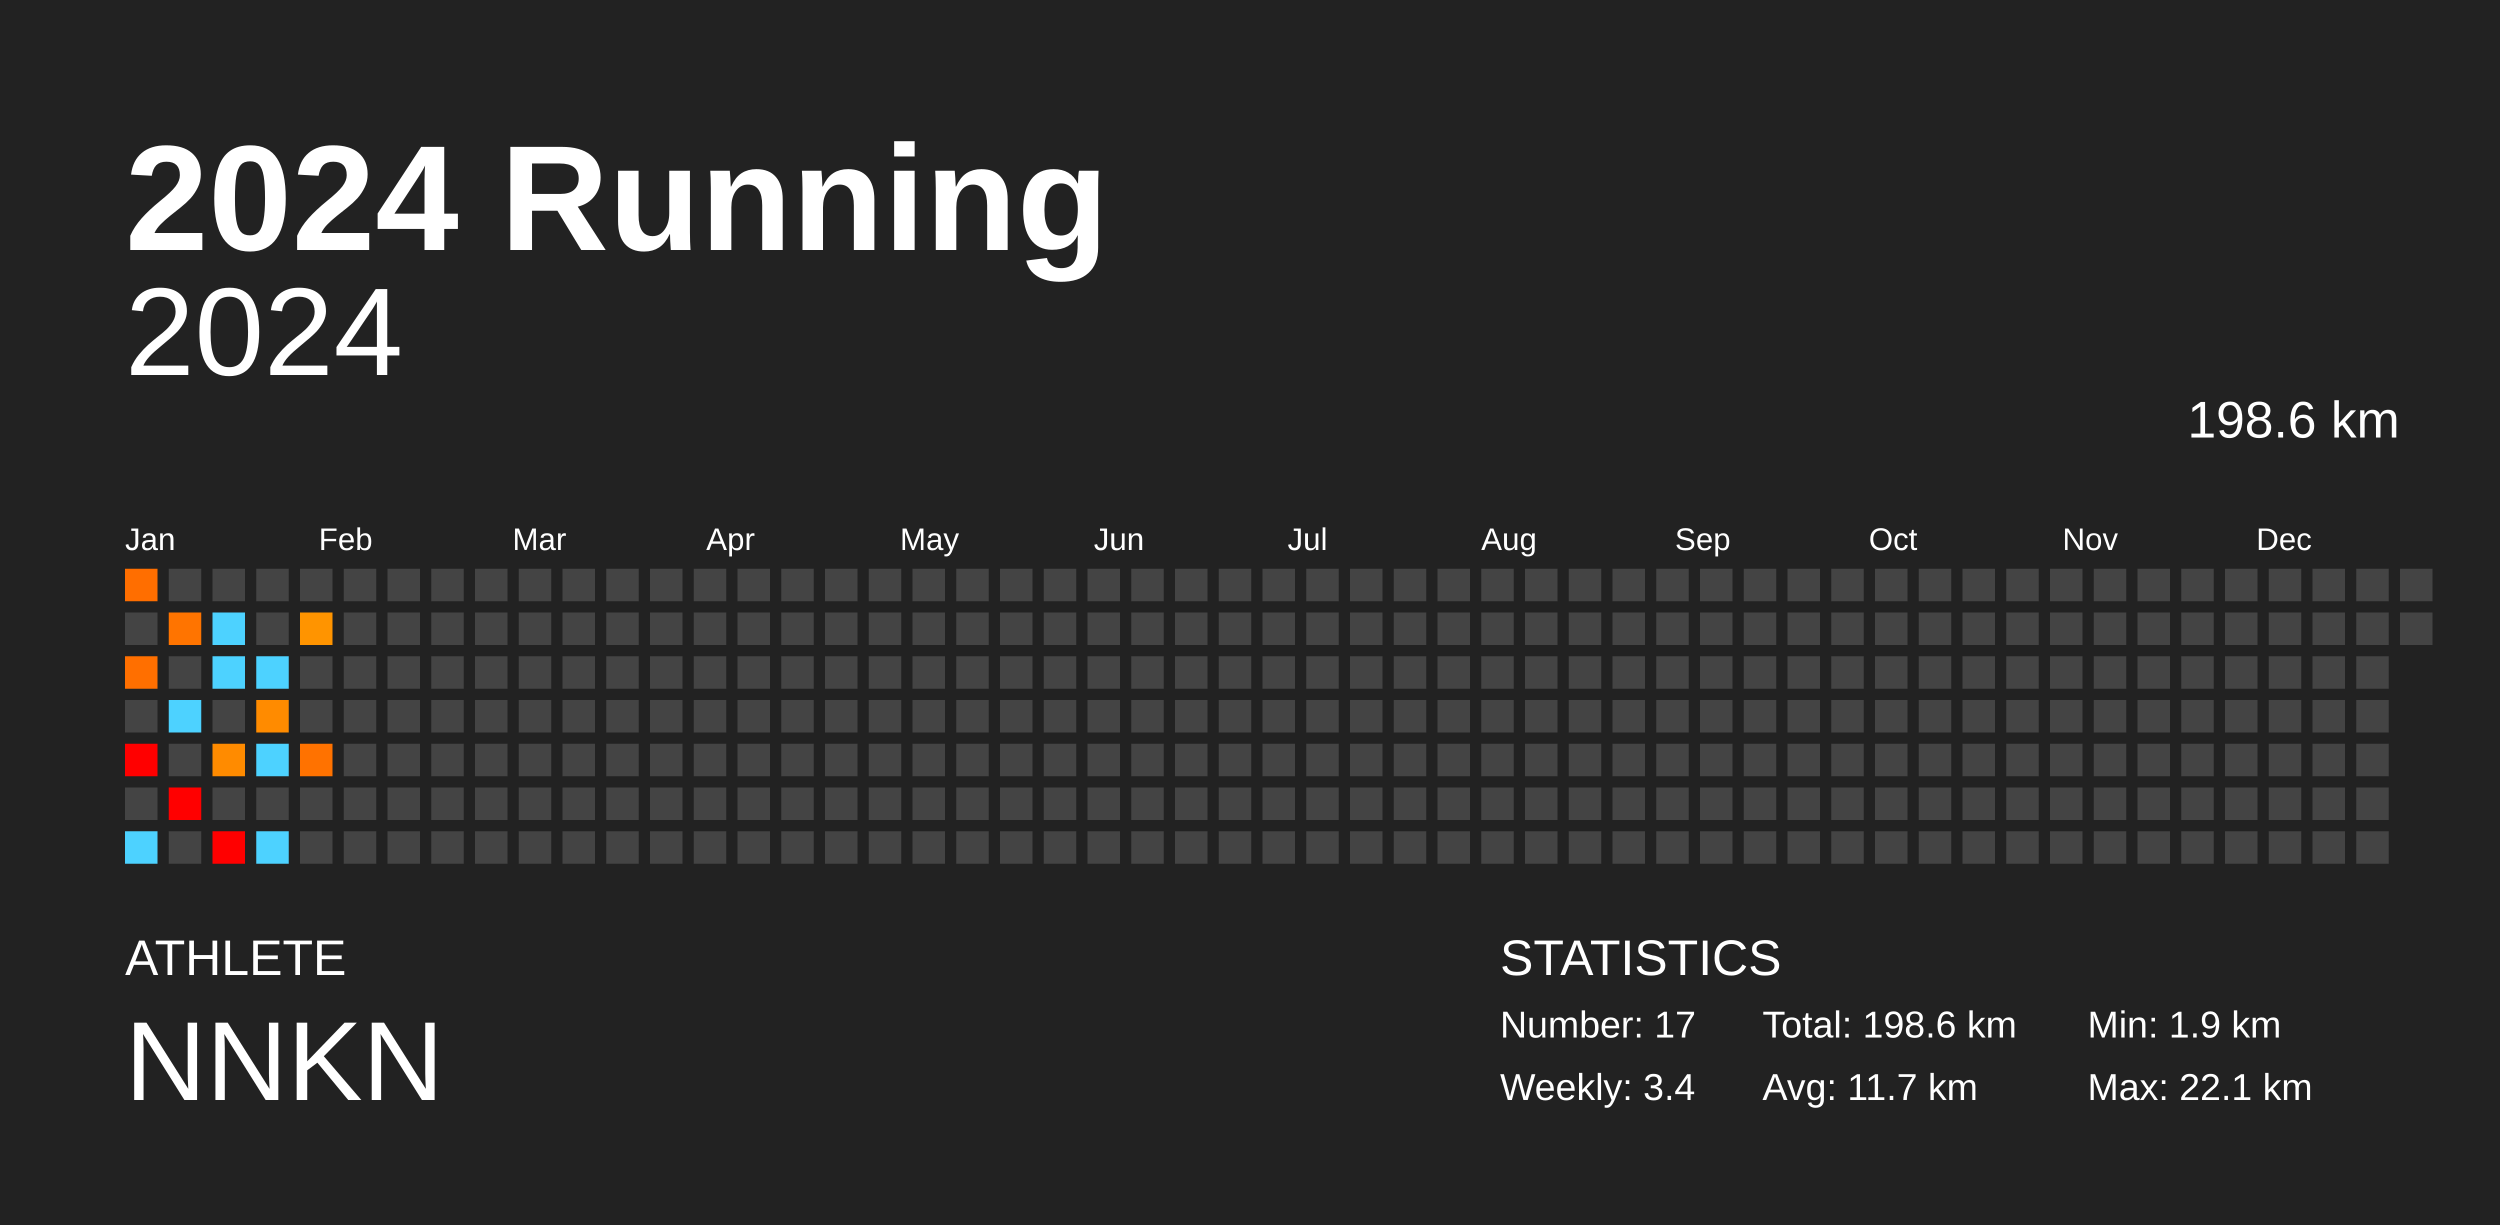
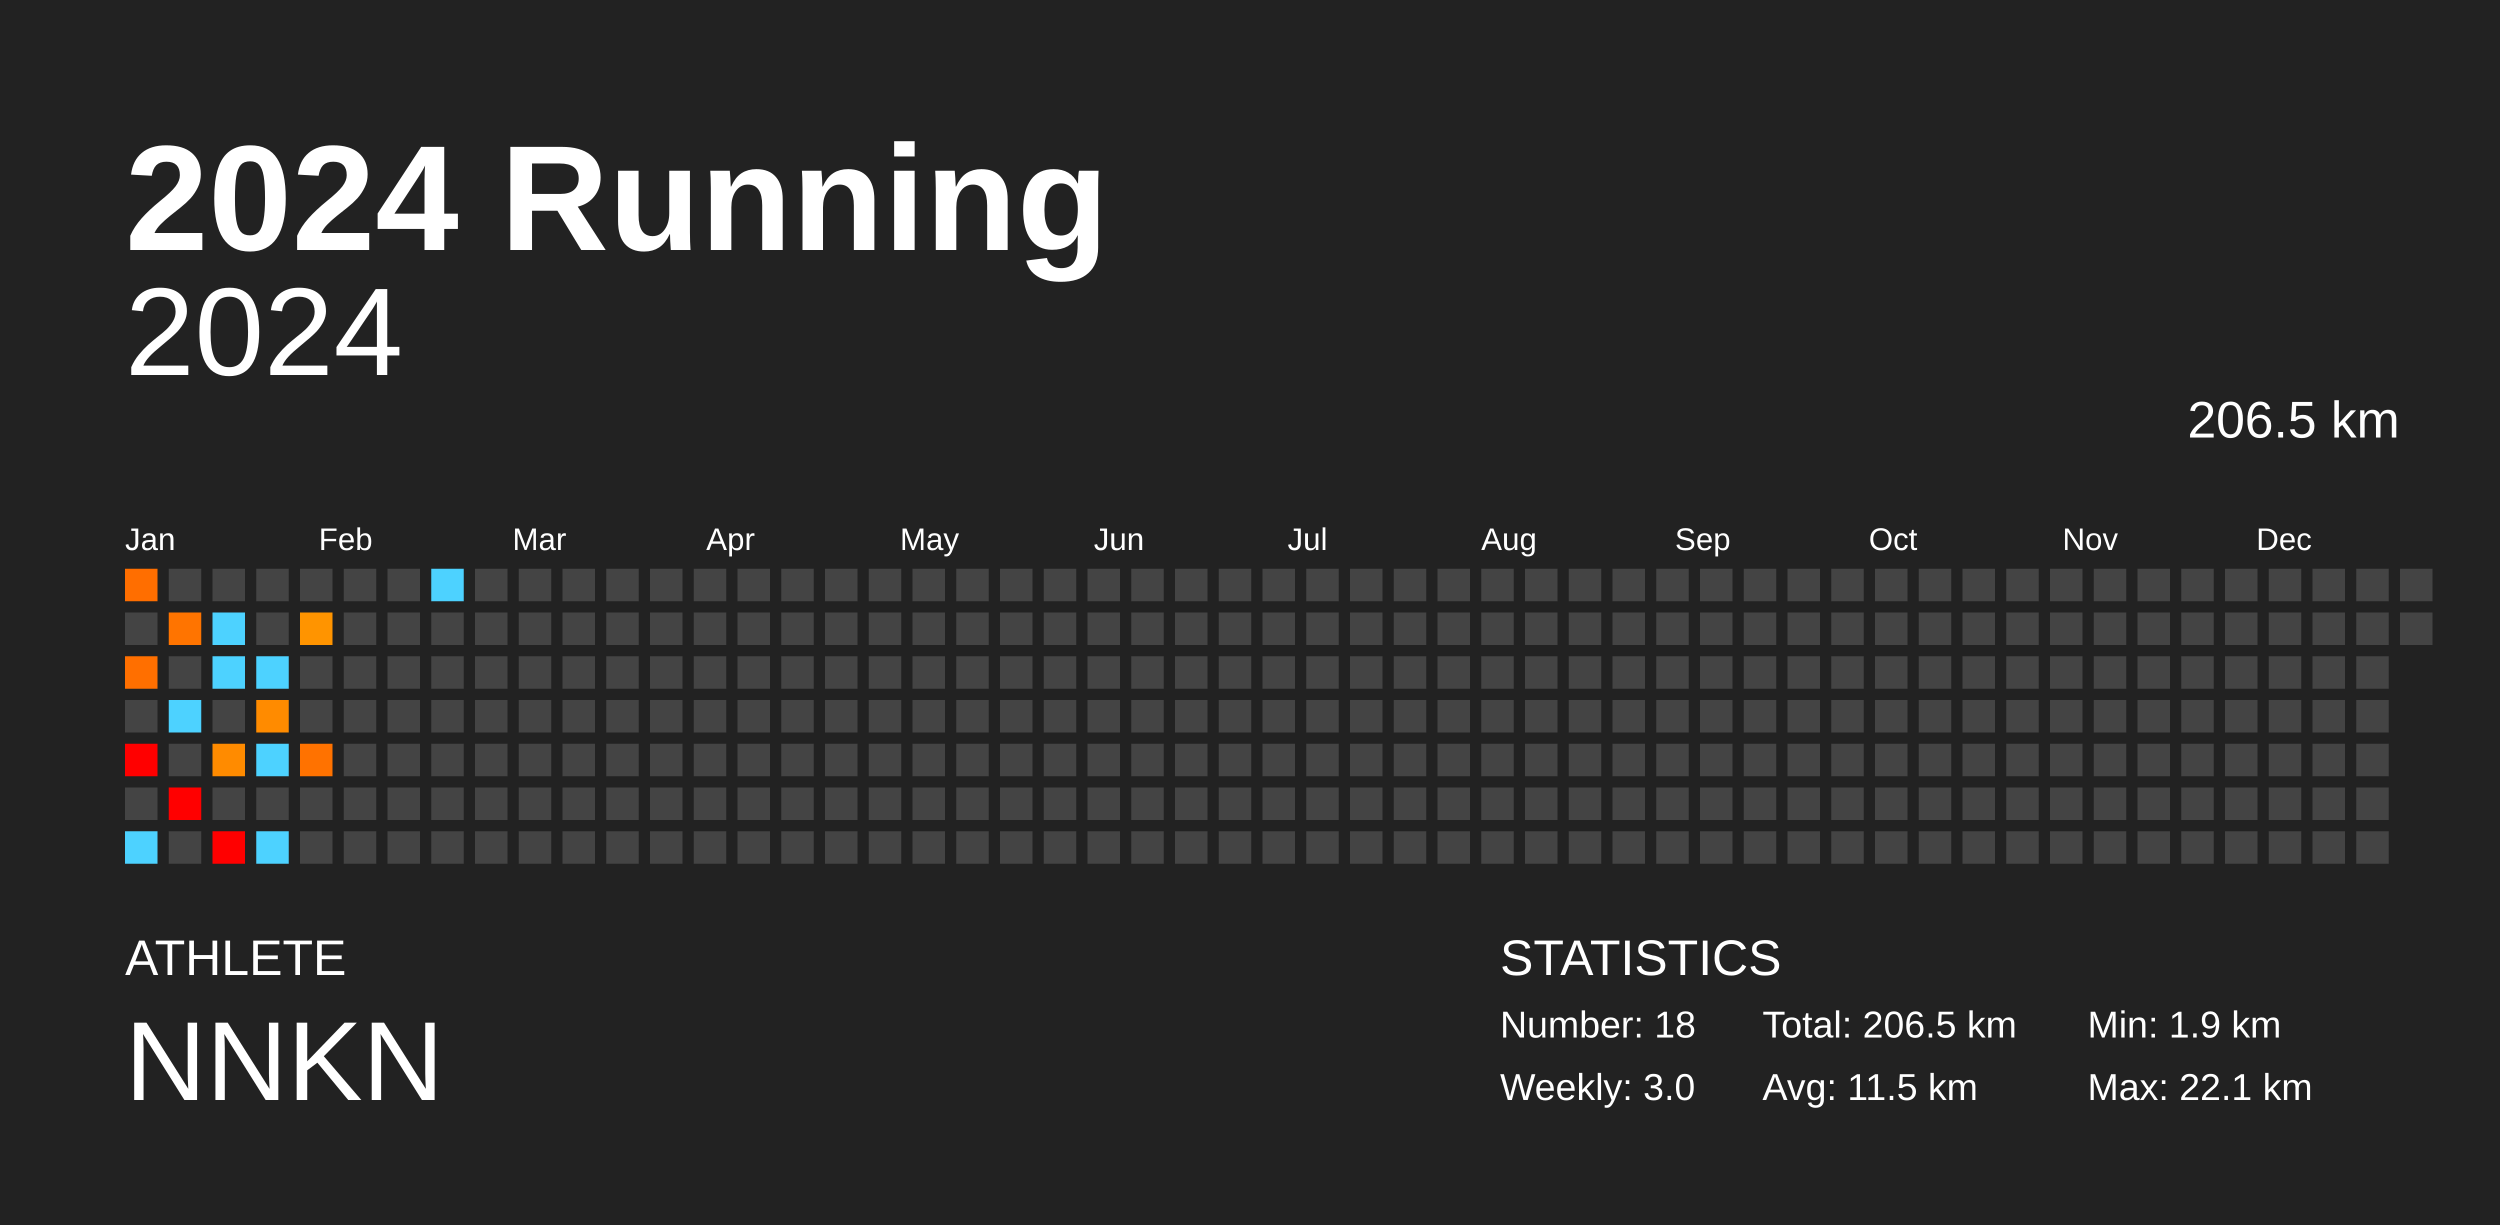
<svg xmlns="http://www.w3.org/2000/svg" baseProfile="full" height="98mm" version="1.1" viewBox="0,0,200,98" width="200mm">
  <defs />
  <rect fill="#222222" height="98" width="200" x="0" y="0" />
  <text fill="#FFFFFF" style="font-size:12px; font-family:Arial; font-weight:bold;" x="10" y="20">2024 Running</text>
  <text fill="#FFFFFF" style="font-size:4px; font-family:Arial" x="10" y="78">ATHLETE</text>
  <text fill="#FFFFFF" style="font-size:9px; font-family:Arial" x="10" y="88">NNKN</text>
  <text fill="#FFFFFF" style="font-size:4px; font-family:Arial" x="120" y="78">STATISTICS</text>
-   <text fill="#FFFFFF" style="font-size:3px; font-family:Arial" x="120" y="83">Number: 17</text>
-   <text fill="#FFFFFF" style="font-size:3px; font-family:Arial" x="120" y="88">Weekly: 3.4</text>
-   <text fill="#FFFFFF" style="font-size:3px; font-family:Arial" x="141" y="83">Total: 198.6 km</text>
-   <text fill="#FFFFFF" style="font-size:3px; font-family:Arial" x="141" y="88">Avg: 11.7 km</text>
+   <text fill="#FFFFFF" style="font-size:3px; font-family:Arial" x="120" y="83">Number: 18</text>
+   <text fill="#FFFFFF" style="font-size:3px; font-family:Arial" x="120" y="88">Weekly: 3.0</text>
+   <text fill="#FFFFFF" style="font-size:3px; font-family:Arial" x="141" y="83">Total: 206.5 km</text>
+   <text fill="#FFFFFF" style="font-size:3px; font-family:Arial" x="141" y="88">Avg: 11.5 km</text>
  <text fill="#FFFFFF" style="font-size:3px; font-family:Arial" x="167" y="83">Min: 1.9 km</text>
  <text fill="#FFFFFF" style="font-size:3px; font-family:Arial" x="167" y="88">Max: 22.1 km</text>
  <text alignment-baseline="hanging" fill="#FFFFFF" style="font-size:10.0px; font-family:Arial;" x="10" y="30">2024</text>
-   <text alignment-baseline="hanging" fill="#FFFFFF" style="font-size:4.125px; font-family:Arial;" x="175" y="35">198.6 km</text>
+   <text alignment-baseline="hanging" fill="#FFFFFF" style="font-size:4.125px; font-family:Arial;" x="175" y="35">206.5 km</text>
  <text fill="#FFFFFF" style="font-size:2.5px; font-family:Arial" x="10.0" y="44">Jan</text>
  <text fill="#FFFFFF" style="font-size:2.5px; font-family:Arial" x="25.5" y="44">Feb</text>
  <text fill="#FFFFFF" style="font-size:2.5px; font-family:Arial" x="41.0" y="44">Mar</text>
  <text fill="#FFFFFF" style="font-size:2.5px; font-family:Arial" x="56.5" y="44">Apr</text>
  <text fill="#FFFFFF" style="font-size:2.5px; font-family:Arial" x="72.0" y="44">May</text>
  <text fill="#FFFFFF" style="font-size:2.5px; font-family:Arial" x="87.5" y="44">Jun</text>
  <text fill="#FFFFFF" style="font-size:2.5px; font-family:Arial" x="103.0" y="44">Jul</text>
  <text fill="#FFFFFF" style="font-size:2.5px; font-family:Arial" x="118.5" y="44">Aug</text>
  <text fill="#FFFFFF" style="font-size:2.5px; font-family:Arial" x="134.0" y="44">Sep</text>
  <text fill="#FFFFFF" style="font-size:2.5px; font-family:Arial" x="149.5" y="44">Oct</text>
  <text fill="#FFFFFF" style="font-size:2.5px; font-family:Arial" x="165.0" y="44">Nov</text>
  <text fill="#FFFFFF" style="font-size:2.5px; font-family:Arial" x="180.5" y="44">Dec</text>
  <rect fill="#ff6e00" height="2.6" width="2.6" x="10.0" y="45.5" />
  <rect fill="#444444" height="2.6" width="2.6" x="10.0" y="49.0" />
  <rect fill="#ff6f00" height="2.6" width="2.6" x="10.0" y="52.5" />
  <rect fill="#444444" height="2.6" width="2.6" x="10.0" y="56.0" />
  <rect fill="red" height="2.6" width="2.6" x="10.0" y="59.5" />
  <rect fill="#444444" height="2.6" width="2.6" x="10.0" y="63.0" />
  <rect fill="#4dd2ff" height="2.6" width="2.6" x="10.0" y="66.5" />
  <rect fill="#444444" height="2.6" width="2.6" x="13.5" y="45.5" />
  <rect fill="#ff7400" height="2.6" width="2.6" x="13.5" y="49.0" />
  <rect fill="#444444" height="2.6" width="2.6" x="13.5" y="52.5" />
  <rect fill="#4dd2ff" height="2.6" width="2.6" x="13.5" y="56.0" />
  <rect fill="#444444" height="2.6" width="2.6" x="13.5" y="59.5" />
  <rect fill="red" height="2.6" width="2.6" x="13.5" y="63.0" />
  <rect fill="#444444" height="2.6" width="2.6" x="13.5" y="66.5" />
  <rect fill="#444444" height="2.6" width="2.6" x="17.0" y="45.5" />
  <rect fill="#4dd2ff" height="2.6" width="2.6" x="17.0" y="49.0" />
  <rect fill="#4dd2ff" height="2.6" width="2.6" x="17.0" y="52.5" />
  <rect fill="#444444" height="2.6" width="2.6" x="17.0" y="56.0" />
  <rect fill="#ff8b00" height="2.6" width="2.6" x="17.0" y="59.5" />
  <rect fill="#444444" height="2.6" width="2.6" x="17.0" y="63.0" />
  <rect fill="red" height="2.6" width="2.6" x="17.0" y="66.5" />
  <rect fill="#444444" height="2.6" width="2.6" x="20.5" y="45.5" />
  <rect fill="#444444" height="2.6" width="2.6" x="20.5" y="49.0" />
  <rect fill="#4dd2ff" height="2.6" width="2.6" x="20.5" y="52.5" />
  <rect fill="#ff8b00" height="2.6" width="2.6" x="20.5" y="56.0" />
  <rect fill="#4dd2ff" height="2.6" width="2.6" x="20.5" y="59.5" />
  <rect fill="#444444" height="2.6" width="2.6" x="20.5" y="63.0" />
  <rect fill="#4dd2ff" height="2.6" width="2.6" x="20.5" y="66.5" />
  <rect fill="#444444" height="2.6" width="2.6" x="24.0" y="45.5" />
  <rect fill="#ff9400" height="2.6" width="2.6" x="24.0" y="49.0" />
  <rect fill="#444444" height="2.6" width="2.6" x="24.0" y="52.5" />
  <rect fill="#444444" height="2.6" width="2.6" x="24.0" y="56.0" />
  <rect fill="#ff7200" height="2.6" width="2.6" x="24.0" y="59.5" />
  <rect fill="#444444" height="2.6" width="2.6" x="24.0" y="63.0" />
  <rect fill="#444444" height="2.6" width="2.6" x="24.0" y="66.5" />
  <rect fill="#444444" height="2.6" width="2.6" x="27.5" y="45.5" />
  <rect fill="#444444" height="2.6" width="2.6" x="27.5" y="49.0" />
  <rect fill="#444444" height="2.6" width="2.6" x="27.5" y="52.5" />
  <rect fill="#444444" height="2.6" width="2.6" x="27.5" y="56.0" />
  <rect fill="#444444" height="2.6" width="2.6" x="27.5" y="59.5" />
  <rect fill="#444444" height="2.6" width="2.6" x="27.5" y="63.0" />
  <rect fill="#444444" height="2.6" width="2.6" x="27.5" y="66.5" />
  <rect fill="#444444" height="2.6" width="2.6" x="31.0" y="45.5" />
  <rect fill="#444444" height="2.6" width="2.6" x="31.0" y="49.0" />
  <rect fill="#444444" height="2.6" width="2.6" x="31.0" y="52.5" />
  <rect fill="#444444" height="2.6" width="2.6" x="31.0" y="56.0" />
  <rect fill="#444444" height="2.6" width="2.6" x="31.0" y="59.5" />
  <rect fill="#444444" height="2.6" width="2.6" x="31.0" y="63.0" />
  <rect fill="#444444" height="2.6" width="2.6" x="31.0" y="66.5" />
-   <rect fill="#444444" height="2.6" width="2.6" x="34.5" y="45.5" />
+   <rect fill="#4dd2ff" height="2.6" width="2.6" x="34.5" y="45.5" />
  <rect fill="#444444" height="2.6" width="2.6" x="34.5" y="49.0" />
  <rect fill="#444444" height="2.6" width="2.6" x="34.5" y="52.5" />
  <rect fill="#444444" height="2.6" width="2.6" x="34.5" y="56.0" />
  <rect fill="#444444" height="2.6" width="2.6" x="34.5" y="59.5" />
  <rect fill="#444444" height="2.6" width="2.6" x="34.5" y="63.0" />
  <rect fill="#444444" height="2.6" width="2.6" x="34.5" y="66.5" />
  <rect fill="#444444" height="2.6" width="2.6" x="38.0" y="45.5" />
  <rect fill="#444444" height="2.6" width="2.6" x="38.0" y="49.0" />
  <rect fill="#444444" height="2.6" width="2.6" x="38.0" y="52.5" />
  <rect fill="#444444" height="2.6" width="2.6" x="38.0" y="56.0" />
  <rect fill="#444444" height="2.6" width="2.6" x="38.0" y="59.5" />
  <rect fill="#444444" height="2.6" width="2.6" x="38.0" y="63.0" />
  <rect fill="#444444" height="2.6" width="2.6" x="38.0" y="66.5" />
  <rect fill="#444444" height="2.6" width="2.6" x="41.5" y="45.5" />
  <rect fill="#444444" height="2.6" width="2.6" x="41.5" y="49.0" />
  <rect fill="#444444" height="2.6" width="2.6" x="41.5" y="52.5" />
  <rect fill="#444444" height="2.6" width="2.6" x="41.5" y="56.0" />
  <rect fill="#444444" height="2.6" width="2.6" x="41.5" y="59.5" />
  <rect fill="#444444" height="2.6" width="2.6" x="41.5" y="63.0" />
  <rect fill="#444444" height="2.6" width="2.6" x="41.5" y="66.5" />
  <rect fill="#444444" height="2.6" width="2.6" x="45.0" y="45.5" />
  <rect fill="#444444" height="2.6" width="2.6" x="45.0" y="49.0" />
  <rect fill="#444444" height="2.6" width="2.6" x="45.0" y="52.5" />
  <rect fill="#444444" height="2.6" width="2.6" x="45.0" y="56.0" />
  <rect fill="#444444" height="2.6" width="2.6" x="45.0" y="59.5" />
  <rect fill="#444444" height="2.6" width="2.6" x="45.0" y="63.0" />
  <rect fill="#444444" height="2.6" width="2.6" x="45.0" y="66.5" />
  <rect fill="#444444" height="2.6" width="2.6" x="48.5" y="45.5" />
  <rect fill="#444444" height="2.6" width="2.6" x="48.5" y="49.0" />
  <rect fill="#444444" height="2.6" width="2.6" x="48.5" y="52.5" />
  <rect fill="#444444" height="2.6" width="2.6" x="48.5" y="56.0" />
  <rect fill="#444444" height="2.6" width="2.6" x="48.5" y="59.5" />
  <rect fill="#444444" height="2.6" width="2.6" x="48.5" y="63.0" />
  <rect fill="#444444" height="2.6" width="2.6" x="48.5" y="66.5" />
  <rect fill="#444444" height="2.6" width="2.6" x="52.0" y="45.5" />
  <rect fill="#444444" height="2.6" width="2.6" x="52.0" y="49.0" />
  <rect fill="#444444" height="2.6" width="2.6" x="52.0" y="52.5" />
  <rect fill="#444444" height="2.6" width="2.6" x="52.0" y="56.0" />
  <rect fill="#444444" height="2.6" width="2.6" x="52.0" y="59.5" />
  <rect fill="#444444" height="2.6" width="2.6" x="52.0" y="63.0" />
  <rect fill="#444444" height="2.6" width="2.6" x="52.0" y="66.5" />
  <rect fill="#444444" height="2.6" width="2.6" x="55.5" y="45.5" />
  <rect fill="#444444" height="2.6" width="2.6" x="55.5" y="49.0" />
  <rect fill="#444444" height="2.6" width="2.6" x="55.5" y="52.5" />
  <rect fill="#444444" height="2.6" width="2.6" x="55.5" y="56.0" />
  <rect fill="#444444" height="2.6" width="2.6" x="55.5" y="59.5" />
  <rect fill="#444444" height="2.6" width="2.6" x="55.5" y="63.0" />
  <rect fill="#444444" height="2.6" width="2.6" x="55.5" y="66.5" />
  <rect fill="#444444" height="2.6" width="2.6" x="59.0" y="45.5" />
  <rect fill="#444444" height="2.6" width="2.6" x="59.0" y="49.0" />
  <rect fill="#444444" height="2.6" width="2.6" x="59.0" y="52.5" />
  <rect fill="#444444" height="2.6" width="2.6" x="59.0" y="56.0" />
  <rect fill="#444444" height="2.6" width="2.6" x="59.0" y="59.5" />
  <rect fill="#444444" height="2.6" width="2.6" x="59.0" y="63.0" />
  <rect fill="#444444" height="2.6" width="2.6" x="59.0" y="66.5" />
  <rect fill="#444444" height="2.6" width="2.6" x="62.5" y="45.5" />
  <rect fill="#444444" height="2.6" width="2.6" x="62.5" y="49.0" />
  <rect fill="#444444" height="2.6" width="2.6" x="62.5" y="52.5" />
  <rect fill="#444444" height="2.6" width="2.6" x="62.5" y="56.0" />
  <rect fill="#444444" height="2.6" width="2.6" x="62.5" y="59.5" />
  <rect fill="#444444" height="2.6" width="2.6" x="62.5" y="63.0" />
  <rect fill="#444444" height="2.6" width="2.6" x="62.5" y="66.5" />
  <rect fill="#444444" height="2.6" width="2.6" x="66.0" y="45.5" />
  <rect fill="#444444" height="2.6" width="2.6" x="66.0" y="49.0" />
  <rect fill="#444444" height="2.6" width="2.6" x="66.0" y="52.5" />
  <rect fill="#444444" height="2.6" width="2.6" x="66.0" y="56.0" />
  <rect fill="#444444" height="2.6" width="2.6" x="66.0" y="59.5" />
  <rect fill="#444444" height="2.6" width="2.6" x="66.0" y="63.0" />
  <rect fill="#444444" height="2.6" width="2.6" x="66.0" y="66.5" />
  <rect fill="#444444" height="2.6" width="2.6" x="69.5" y="45.5" />
  <rect fill="#444444" height="2.6" width="2.6" x="69.5" y="49.0" />
  <rect fill="#444444" height="2.6" width="2.6" x="69.5" y="52.5" />
  <rect fill="#444444" height="2.6" width="2.6" x="69.5" y="56.0" />
  <rect fill="#444444" height="2.6" width="2.6" x="69.5" y="59.5" />
  <rect fill="#444444" height="2.6" width="2.6" x="69.5" y="63.0" />
  <rect fill="#444444" height="2.6" width="2.6" x="69.5" y="66.5" />
  <rect fill="#444444" height="2.6" width="2.6" x="73.0" y="45.5" />
  <rect fill="#444444" height="2.6" width="2.6" x="73.0" y="49.0" />
  <rect fill="#444444" height="2.6" width="2.6" x="73.0" y="52.5" />
  <rect fill="#444444" height="2.6" width="2.6" x="73.0" y="56.0" />
  <rect fill="#444444" height="2.6" width="2.6" x="73.0" y="59.5" />
  <rect fill="#444444" height="2.6" width="2.6" x="73.0" y="63.0" />
  <rect fill="#444444" height="2.6" width="2.6" x="73.0" y="66.5" />
  <rect fill="#444444" height="2.6" width="2.6" x="76.5" y="45.5" />
  <rect fill="#444444" height="2.6" width="2.6" x="76.5" y="49.0" />
  <rect fill="#444444" height="2.6" width="2.6" x="76.5" y="52.5" />
  <rect fill="#444444" height="2.6" width="2.6" x="76.5" y="56.0" />
  <rect fill="#444444" height="2.6" width="2.6" x="76.5" y="59.5" />
  <rect fill="#444444" height="2.6" width="2.6" x="76.5" y="63.0" />
  <rect fill="#444444" height="2.6" width="2.6" x="76.5" y="66.5" />
  <rect fill="#444444" height="2.6" width="2.6" x="80.0" y="45.5" />
  <rect fill="#444444" height="2.6" width="2.6" x="80.0" y="49.0" />
  <rect fill="#444444" height="2.6" width="2.6" x="80.0" y="52.5" />
  <rect fill="#444444" height="2.6" width="2.6" x="80.0" y="56.0" />
  <rect fill="#444444" height="2.6" width="2.6" x="80.0" y="59.5" />
  <rect fill="#444444" height="2.6" width="2.6" x="80.0" y="63.0" />
  <rect fill="#444444" height="2.6" width="2.6" x="80.0" y="66.5" />
  <rect fill="#444444" height="2.6" width="2.6" x="83.5" y="45.5" />
  <rect fill="#444444" height="2.6" width="2.6" x="83.5" y="49.0" />
  <rect fill="#444444" height="2.6" width="2.6" x="83.5" y="52.5" />
  <rect fill="#444444" height="2.6" width="2.6" x="83.5" y="56.0" />
  <rect fill="#444444" height="2.6" width="2.6" x="83.5" y="59.5" />
  <rect fill="#444444" height="2.6" width="2.6" x="83.5" y="63.0" />
  <rect fill="#444444" height="2.6" width="2.6" x="83.5" y="66.5" />
  <rect fill="#444444" height="2.6" width="2.6" x="87.0" y="45.5" />
  <rect fill="#444444" height="2.6" width="2.6" x="87.0" y="49.0" />
  <rect fill="#444444" height="2.6" width="2.6" x="87.0" y="52.5" />
  <rect fill="#444444" height="2.6" width="2.6" x="87.0" y="56.0" />
  <rect fill="#444444" height="2.6" width="2.6" x="87.0" y="59.5" />
  <rect fill="#444444" height="2.6" width="2.6" x="87.0" y="63.0" />
  <rect fill="#444444" height="2.6" width="2.6" x="87.0" y="66.5" />
  <rect fill="#444444" height="2.6" width="2.6" x="90.5" y="45.5" />
  <rect fill="#444444" height="2.6" width="2.6" x="90.5" y="49.0" />
  <rect fill="#444444" height="2.6" width="2.6" x="90.5" y="52.5" />
  <rect fill="#444444" height="2.6" width="2.6" x="90.5" y="56.0" />
  <rect fill="#444444" height="2.6" width="2.6" x="90.5" y="59.5" />
  <rect fill="#444444" height="2.6" width="2.6" x="90.5" y="63.0" />
  <rect fill="#444444" height="2.6" width="2.6" x="90.5" y="66.5" />
  <rect fill="#444444" height="2.6" width="2.6" x="94.0" y="45.5" />
  <rect fill="#444444" height="2.6" width="2.6" x="94.0" y="49.0" />
  <rect fill="#444444" height="2.6" width="2.6" x="94.0" y="52.5" />
  <rect fill="#444444" height="2.6" width="2.6" x="94.0" y="56.0" />
  <rect fill="#444444" height="2.6" width="2.6" x="94.0" y="59.5" />
  <rect fill="#444444" height="2.6" width="2.6" x="94.0" y="63.0" />
  <rect fill="#444444" height="2.6" width="2.6" x="94.0" y="66.5" />
  <rect fill="#444444" height="2.6" width="2.6" x="97.5" y="45.5" />
  <rect fill="#444444" height="2.6" width="2.6" x="97.5" y="49.0" />
  <rect fill="#444444" height="2.6" width="2.6" x="97.5" y="52.5" />
  <rect fill="#444444" height="2.6" width="2.6" x="97.5" y="56.0" />
  <rect fill="#444444" height="2.6" width="2.6" x="97.5" y="59.5" />
  <rect fill="#444444" height="2.6" width="2.6" x="97.5" y="63.0" />
  <rect fill="#444444" height="2.6" width="2.6" x="97.5" y="66.5" />
  <rect fill="#444444" height="2.6" width="2.6" x="101.0" y="45.5" />
  <rect fill="#444444" height="2.6" width="2.6" x="101.0" y="49.0" />
  <rect fill="#444444" height="2.6" width="2.6" x="101.0" y="52.5" />
  <rect fill="#444444" height="2.6" width="2.6" x="101.0" y="56.0" />
  <rect fill="#444444" height="2.6" width="2.6" x="101.0" y="59.5" />
  <rect fill="#444444" height="2.6" width="2.6" x="101.0" y="63.0" />
  <rect fill="#444444" height="2.6" width="2.6" x="101.0" y="66.5" />
  <rect fill="#444444" height="2.6" width="2.6" x="104.5" y="45.5" />
  <rect fill="#444444" height="2.6" width="2.6" x="104.5" y="49.0" />
  <rect fill="#444444" height="2.6" width="2.6" x="104.5" y="52.5" />
  <rect fill="#444444" height="2.6" width="2.6" x="104.5" y="56.0" />
  <rect fill="#444444" height="2.6" width="2.6" x="104.5" y="59.5" />
  <rect fill="#444444" height="2.6" width="2.6" x="104.5" y="63.0" />
  <rect fill="#444444" height="2.6" width="2.6" x="104.5" y="66.5" />
  <rect fill="#444444" height="2.6" width="2.6" x="108.0" y="45.5" />
  <rect fill="#444444" height="2.6" width="2.6" x="108.0" y="49.0" />
  <rect fill="#444444" height="2.6" width="2.6" x="108.0" y="52.5" />
  <rect fill="#444444" height="2.6" width="2.6" x="108.0" y="56.0" />
  <rect fill="#444444" height="2.6" width="2.6" x="108.0" y="59.5" />
  <rect fill="#444444" height="2.6" width="2.6" x="108.0" y="63.0" />
  <rect fill="#444444" height="2.6" width="2.6" x="108.0" y="66.5" />
  <rect fill="#444444" height="2.6" width="2.6" x="111.5" y="45.5" />
  <rect fill="#444444" height="2.6" width="2.6" x="111.5" y="49.0" />
  <rect fill="#444444" height="2.6" width="2.6" x="111.5" y="52.5" />
  <rect fill="#444444" height="2.6" width="2.6" x="111.5" y="56.0" />
  <rect fill="#444444" height="2.6" width="2.6" x="111.5" y="59.5" />
  <rect fill="#444444" height="2.6" width="2.6" x="111.5" y="63.0" />
  <rect fill="#444444" height="2.6" width="2.6" x="111.5" y="66.5" />
  <rect fill="#444444" height="2.6" width="2.6" x="115.0" y="45.5" />
  <rect fill="#444444" height="2.6" width="2.6" x="115.0" y="49.0" />
  <rect fill="#444444" height="2.6" width="2.6" x="115.0" y="52.5" />
  <rect fill="#444444" height="2.6" width="2.6" x="115.0" y="56.0" />
  <rect fill="#444444" height="2.6" width="2.6" x="115.0" y="59.5" />
  <rect fill="#444444" height="2.6" width="2.6" x="115.0" y="63.0" />
  <rect fill="#444444" height="2.6" width="2.6" x="115.0" y="66.5" />
  <rect fill="#444444" height="2.6" width="2.6" x="118.5" y="45.5" />
  <rect fill="#444444" height="2.6" width="2.6" x="118.5" y="49.0" />
  <rect fill="#444444" height="2.6" width="2.6" x="118.5" y="52.5" />
  <rect fill="#444444" height="2.6" width="2.6" x="118.5" y="56.0" />
  <rect fill="#444444" height="2.6" width="2.6" x="118.5" y="59.5" />
  <rect fill="#444444" height="2.6" width="2.6" x="118.5" y="63.0" />
  <rect fill="#444444" height="2.6" width="2.6" x="118.5" y="66.5" />
  <rect fill="#444444" height="2.6" width="2.6" x="122.0" y="45.5" />
  <rect fill="#444444" height="2.6" width="2.6" x="122.0" y="49.0" />
  <rect fill="#444444" height="2.6" width="2.6" x="122.0" y="52.5" />
  <rect fill="#444444" height="2.6" width="2.6" x="122.0" y="56.0" />
  <rect fill="#444444" height="2.6" width="2.6" x="122.0" y="59.5" />
  <rect fill="#444444" height="2.6" width="2.6" x="122.0" y="63.0" />
  <rect fill="#444444" height="2.6" width="2.6" x="122.0" y="66.5" />
  <rect fill="#444444" height="2.6" width="2.6" x="125.5" y="45.5" />
  <rect fill="#444444" height="2.6" width="2.6" x="125.5" y="49.0" />
  <rect fill="#444444" height="2.6" width="2.6" x="125.5" y="52.5" />
  <rect fill="#444444" height="2.6" width="2.6" x="125.5" y="56.0" />
  <rect fill="#444444" height="2.6" width="2.6" x="125.5" y="59.5" />
  <rect fill="#444444" height="2.6" width="2.6" x="125.5" y="63.0" />
  <rect fill="#444444" height="2.6" width="2.6" x="125.5" y="66.5" />
  <rect fill="#444444" height="2.6" width="2.6" x="129.0" y="45.5" />
  <rect fill="#444444" height="2.6" width="2.6" x="129.0" y="49.0" />
  <rect fill="#444444" height="2.6" width="2.6" x="129.0" y="52.5" />
  <rect fill="#444444" height="2.6" width="2.6" x="129.0" y="56.0" />
  <rect fill="#444444" height="2.6" width="2.6" x="129.0" y="59.5" />
  <rect fill="#444444" height="2.6" width="2.6" x="129.0" y="63.0" />
  <rect fill="#444444" height="2.6" width="2.6" x="129.0" y="66.5" />
  <rect fill="#444444" height="2.6" width="2.6" x="132.5" y="45.5" />
  <rect fill="#444444" height="2.6" width="2.6" x="132.5" y="49.0" />
  <rect fill="#444444" height="2.6" width="2.6" x="132.5" y="52.5" />
  <rect fill="#444444" height="2.6" width="2.6" x="132.5" y="56.0" />
  <rect fill="#444444" height="2.6" width="2.6" x="132.5" y="59.5" />
  <rect fill="#444444" height="2.6" width="2.6" x="132.5" y="63.0" />
  <rect fill="#444444" height="2.6" width="2.6" x="132.5" y="66.5" />
  <rect fill="#444444" height="2.6" width="2.6" x="136.0" y="45.5" />
  <rect fill="#444444" height="2.6" width="2.6" x="136.0" y="49.0" />
  <rect fill="#444444" height="2.6" width="2.6" x="136.0" y="52.5" />
  <rect fill="#444444" height="2.6" width="2.6" x="136.0" y="56.0" />
  <rect fill="#444444" height="2.6" width="2.6" x="136.0" y="59.5" />
  <rect fill="#444444" height="2.6" width="2.6" x="136.0" y="63.0" />
  <rect fill="#444444" height="2.6" width="2.6" x="136.0" y="66.5" />
  <rect fill="#444444" height="2.6" width="2.6" x="139.5" y="45.5" />
  <rect fill="#444444" height="2.6" width="2.6" x="139.5" y="49.0" />
  <rect fill="#444444" height="2.6" width="2.6" x="139.5" y="52.5" />
  <rect fill="#444444" height="2.6" width="2.6" x="139.5" y="56.0" />
  <rect fill="#444444" height="2.6" width="2.6" x="139.5" y="59.5" />
  <rect fill="#444444" height="2.6" width="2.6" x="139.5" y="63.0" />
  <rect fill="#444444" height="2.6" width="2.6" x="139.5" y="66.5" />
  <rect fill="#444444" height="2.6" width="2.6" x="143.0" y="45.5" />
  <rect fill="#444444" height="2.6" width="2.6" x="143.0" y="49.0" />
  <rect fill="#444444" height="2.6" width="2.6" x="143.0" y="52.5" />
  <rect fill="#444444" height="2.6" width="2.6" x="143.0" y="56.0" />
  <rect fill="#444444" height="2.6" width="2.6" x="143.0" y="59.5" />
  <rect fill="#444444" height="2.6" width="2.6" x="143.0" y="63.0" />
  <rect fill="#444444" height="2.6" width="2.6" x="143.0" y="66.5" />
  <rect fill="#444444" height="2.6" width="2.6" x="146.5" y="45.5" />
  <rect fill="#444444" height="2.6" width="2.6" x="146.5" y="49.0" />
  <rect fill="#444444" height="2.6" width="2.6" x="146.5" y="52.5" />
  <rect fill="#444444" height="2.6" width="2.6" x="146.5" y="56.0" />
  <rect fill="#444444" height="2.6" width="2.6" x="146.5" y="59.5" />
  <rect fill="#444444" height="2.6" width="2.6" x="146.5" y="63.0" />
  <rect fill="#444444" height="2.6" width="2.6" x="146.5" y="66.5" />
  <rect fill="#444444" height="2.6" width="2.6" x="150.0" y="45.5" />
  <rect fill="#444444" height="2.6" width="2.6" x="150.0" y="49.0" />
  <rect fill="#444444" height="2.6" width="2.6" x="150.0" y="52.5" />
  <rect fill="#444444" height="2.6" width="2.6" x="150.0" y="56.0" />
  <rect fill="#444444" height="2.6" width="2.6" x="150.0" y="59.5" />
  <rect fill="#444444" height="2.6" width="2.6" x="150.0" y="63.0" />
  <rect fill="#444444" height="2.6" width="2.6" x="150.0" y="66.5" />
  <rect fill="#444444" height="2.6" width="2.6" x="153.5" y="45.5" />
  <rect fill="#444444" height="2.6" width="2.6" x="153.5" y="49.0" />
  <rect fill="#444444" height="2.6" width="2.6" x="153.5" y="52.5" />
  <rect fill="#444444" height="2.6" width="2.6" x="153.5" y="56.0" />
  <rect fill="#444444" height="2.6" width="2.6" x="153.5" y="59.5" />
  <rect fill="#444444" height="2.6" width="2.6" x="153.5" y="63.0" />
  <rect fill="#444444" height="2.6" width="2.6" x="153.5" y="66.5" />
  <rect fill="#444444" height="2.6" width="2.6" x="157.0" y="45.5" />
  <rect fill="#444444" height="2.6" width="2.6" x="157.0" y="49.0" />
  <rect fill="#444444" height="2.6" width="2.6" x="157.0" y="52.5" />
  <rect fill="#444444" height="2.6" width="2.6" x="157.0" y="56.0" />
  <rect fill="#444444" height="2.6" width="2.6" x="157.0" y="59.5" />
  <rect fill="#444444" height="2.6" width="2.6" x="157.0" y="63.0" />
  <rect fill="#444444" height="2.6" width="2.6" x="157.0" y="66.5" />
  <rect fill="#444444" height="2.6" width="2.6" x="160.5" y="45.5" />
  <rect fill="#444444" height="2.6" width="2.6" x="160.5" y="49.0" />
  <rect fill="#444444" height="2.6" width="2.6" x="160.5" y="52.5" />
  <rect fill="#444444" height="2.6" width="2.6" x="160.5" y="56.0" />
  <rect fill="#444444" height="2.6" width="2.6" x="160.5" y="59.5" />
  <rect fill="#444444" height="2.6" width="2.6" x="160.5" y="63.0" />
  <rect fill="#444444" height="2.6" width="2.6" x="160.5" y="66.5" />
  <rect fill="#444444" height="2.6" width="2.6" x="164.0" y="45.5" />
  <rect fill="#444444" height="2.6" width="2.6" x="164.0" y="49.0" />
  <rect fill="#444444" height="2.6" width="2.6" x="164.0" y="52.5" />
  <rect fill="#444444" height="2.6" width="2.6" x="164.0" y="56.0" />
  <rect fill="#444444" height="2.6" width="2.6" x="164.0" y="59.5" />
  <rect fill="#444444" height="2.6" width="2.6" x="164.0" y="63.0" />
  <rect fill="#444444" height="2.6" width="2.6" x="164.0" y="66.5" />
  <rect fill="#444444" height="2.6" width="2.6" x="167.5" y="45.5" />
  <rect fill="#444444" height="2.6" width="2.6" x="167.5" y="49.0" />
  <rect fill="#444444" height="2.6" width="2.6" x="167.5" y="52.5" />
  <rect fill="#444444" height="2.6" width="2.6" x="167.5" y="56.0" />
  <rect fill="#444444" height="2.6" width="2.6" x="167.5" y="59.5" />
  <rect fill="#444444" height="2.6" width="2.6" x="167.5" y="63.0" />
  <rect fill="#444444" height="2.6" width="2.6" x="167.5" y="66.5" />
  <rect fill="#444444" height="2.6" width="2.6" x="171.0" y="45.5" />
  <rect fill="#444444" height="2.6" width="2.6" x="171.0" y="49.0" />
  <rect fill="#444444" height="2.6" width="2.6" x="171.0" y="52.5" />
  <rect fill="#444444" height="2.6" width="2.6" x="171.0" y="56.0" />
  <rect fill="#444444" height="2.6" width="2.6" x="171.0" y="59.5" />
  <rect fill="#444444" height="2.6" width="2.6" x="171.0" y="63.0" />
  <rect fill="#444444" height="2.6" width="2.6" x="171.0" y="66.5" />
  <rect fill="#444444" height="2.6" width="2.6" x="174.5" y="45.5" />
  <rect fill="#444444" height="2.6" width="2.6" x="174.5" y="49.0" />
  <rect fill="#444444" height="2.6" width="2.6" x="174.5" y="52.5" />
  <rect fill="#444444" height="2.6" width="2.6" x="174.5" y="56.0" />
  <rect fill="#444444" height="2.6" width="2.6" x="174.5" y="59.5" />
  <rect fill="#444444" height="2.6" width="2.6" x="174.5" y="63.0" />
  <rect fill="#444444" height="2.6" width="2.6" x="174.5" y="66.5" />
  <rect fill="#444444" height="2.6" width="2.6" x="178.0" y="45.5" />
  <rect fill="#444444" height="2.6" width="2.6" x="178.0" y="49.0" />
  <rect fill="#444444" height="2.6" width="2.6" x="178.0" y="52.5" />
  <rect fill="#444444" height="2.6" width="2.6" x="178.0" y="56.0" />
  <rect fill="#444444" height="2.6" width="2.6" x="178.0" y="59.5" />
  <rect fill="#444444" height="2.6" width="2.6" x="178.0" y="63.0" />
  <rect fill="#444444" height="2.6" width="2.6" x="178.0" y="66.5" />
  <rect fill="#444444" height="2.6" width="2.6" x="181.5" y="45.5" />
  <rect fill="#444444" height="2.6" width="2.6" x="181.5" y="49.0" />
  <rect fill="#444444" height="2.6" width="2.6" x="181.5" y="52.5" />
  <rect fill="#444444" height="2.6" width="2.6" x="181.5" y="56.0" />
  <rect fill="#444444" height="2.6" width="2.6" x="181.5" y="59.5" />
  <rect fill="#444444" height="2.6" width="2.6" x="181.5" y="63.0" />
  <rect fill="#444444" height="2.6" width="2.6" x="181.5" y="66.5" />
  <rect fill="#444444" height="2.6" width="2.6" x="185.0" y="45.5" />
  <rect fill="#444444" height="2.6" width="2.6" x="185.0" y="49.0" />
  <rect fill="#444444" height="2.6" width="2.6" x="185.0" y="52.5" />
  <rect fill="#444444" height="2.6" width="2.6" x="185.0" y="56.0" />
  <rect fill="#444444" height="2.6" width="2.6" x="185.0" y="59.5" />
  <rect fill="#444444" height="2.6" width="2.6" x="185.0" y="63.0" />
  <rect fill="#444444" height="2.6" width="2.6" x="185.0" y="66.5" />
  <rect fill="#444444" height="2.6" width="2.6" x="188.5" y="45.5" />
  <rect fill="#444444" height="2.6" width="2.6" x="188.5" y="49.0" />
  <rect fill="#444444" height="2.6" width="2.6" x="188.5" y="52.5" />
  <rect fill="#444444" height="2.6" width="2.6" x="188.5" y="56.0" />
  <rect fill="#444444" height="2.6" width="2.6" x="188.5" y="59.5" />
  <rect fill="#444444" height="2.6" width="2.6" x="188.5" y="63.0" />
  <rect fill="#444444" height="2.6" width="2.6" x="188.5" y="66.5" />
  <rect fill="#444444" height="2.6" width="2.6" x="192.0" y="45.5" />
  <rect fill="#444444" height="2.6" width="2.6" x="192.0" y="49.0" />
</svg>
